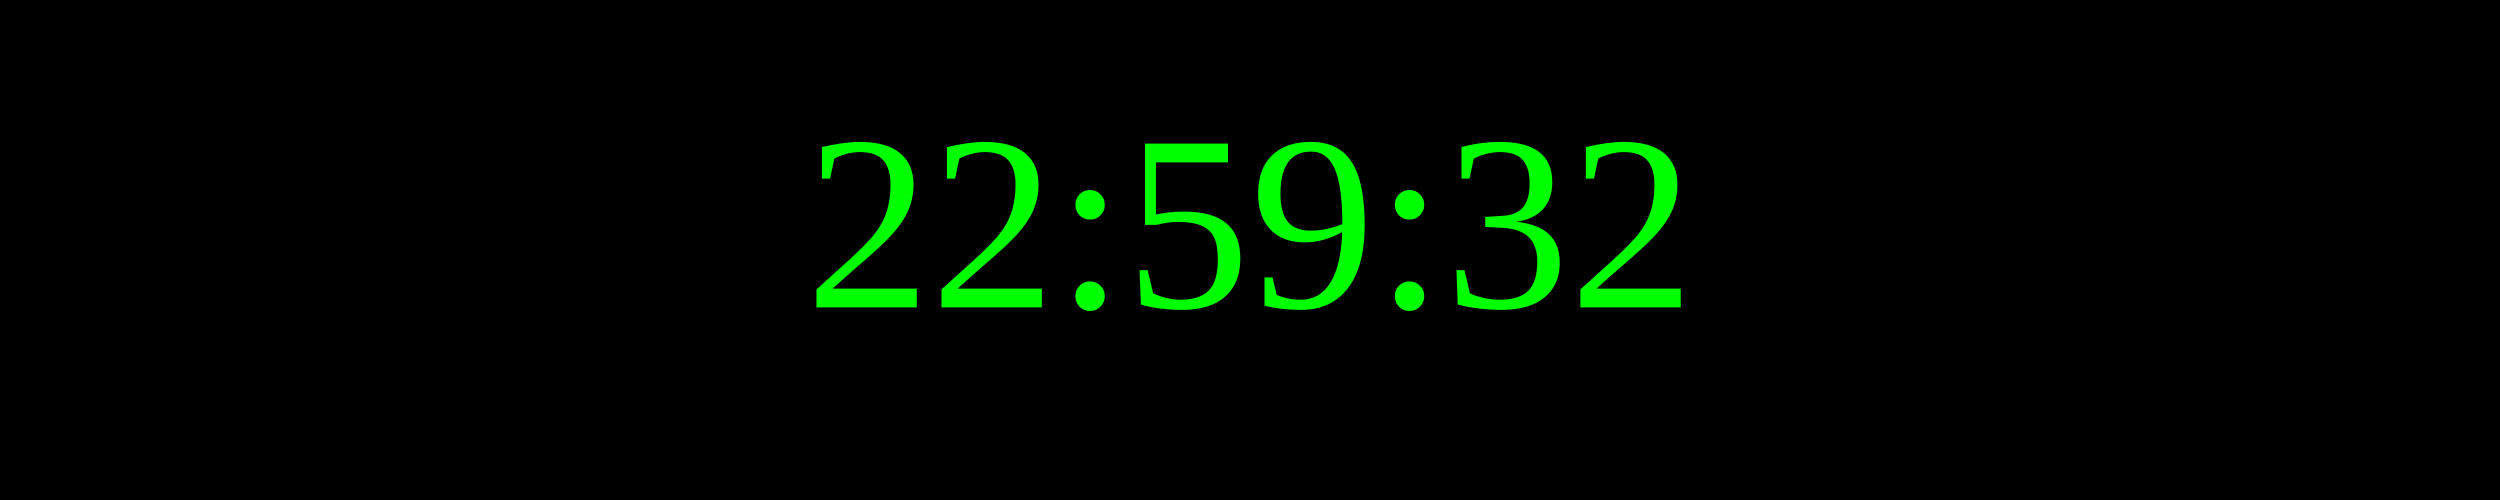
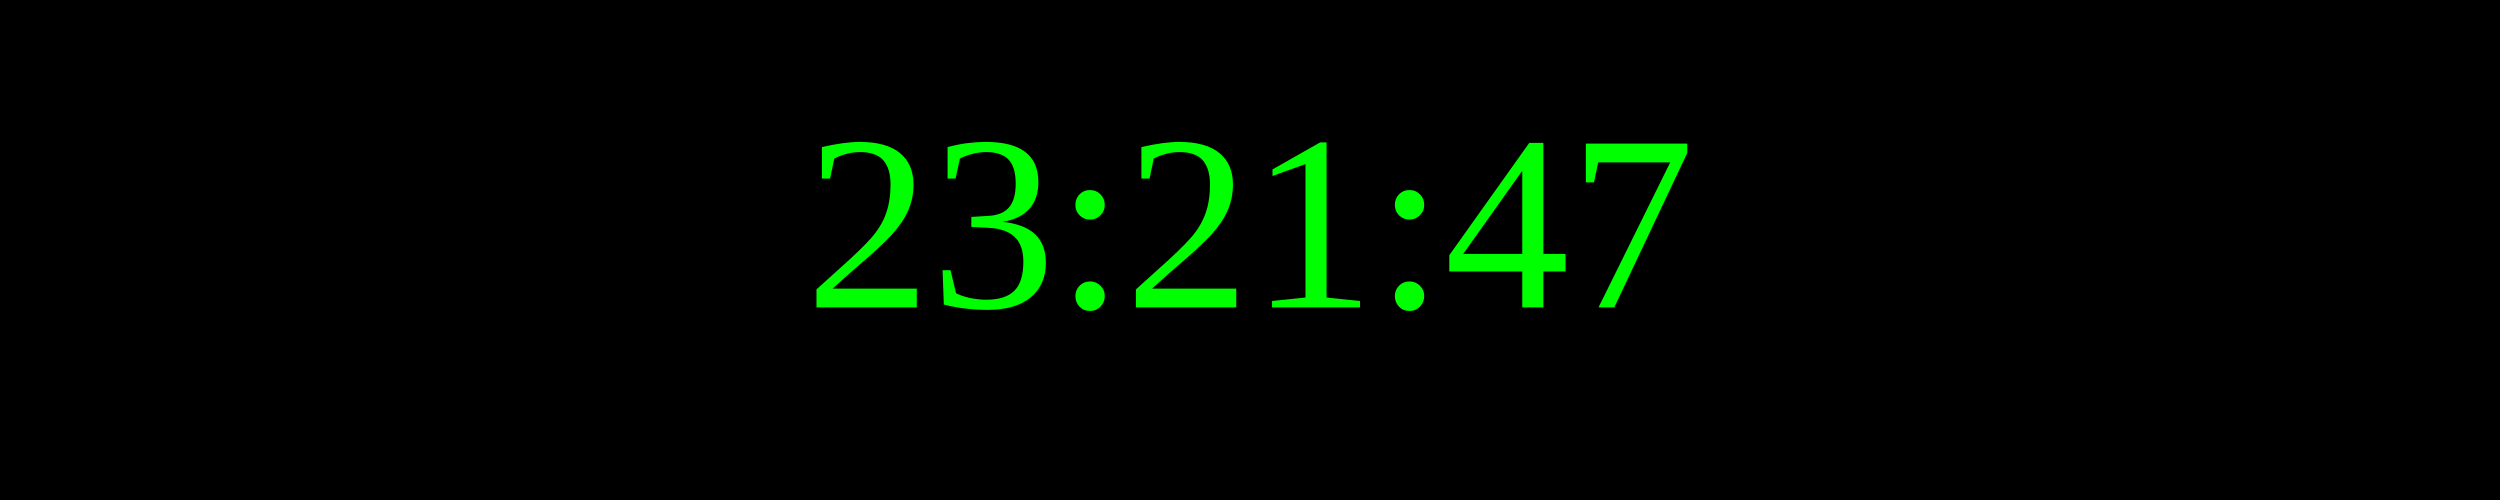
<svg xmlns="http://www.w3.org/2000/svg" width="250" height="50">
  <rect width="100%" height="100%" fill="black" />
  <text x="50%" y="50%" font-size="25" fill="lime" text-anchor="middle" dominant-baseline="middle">
- 22:59:32
+ 23:21:47
</text>
</svg>
